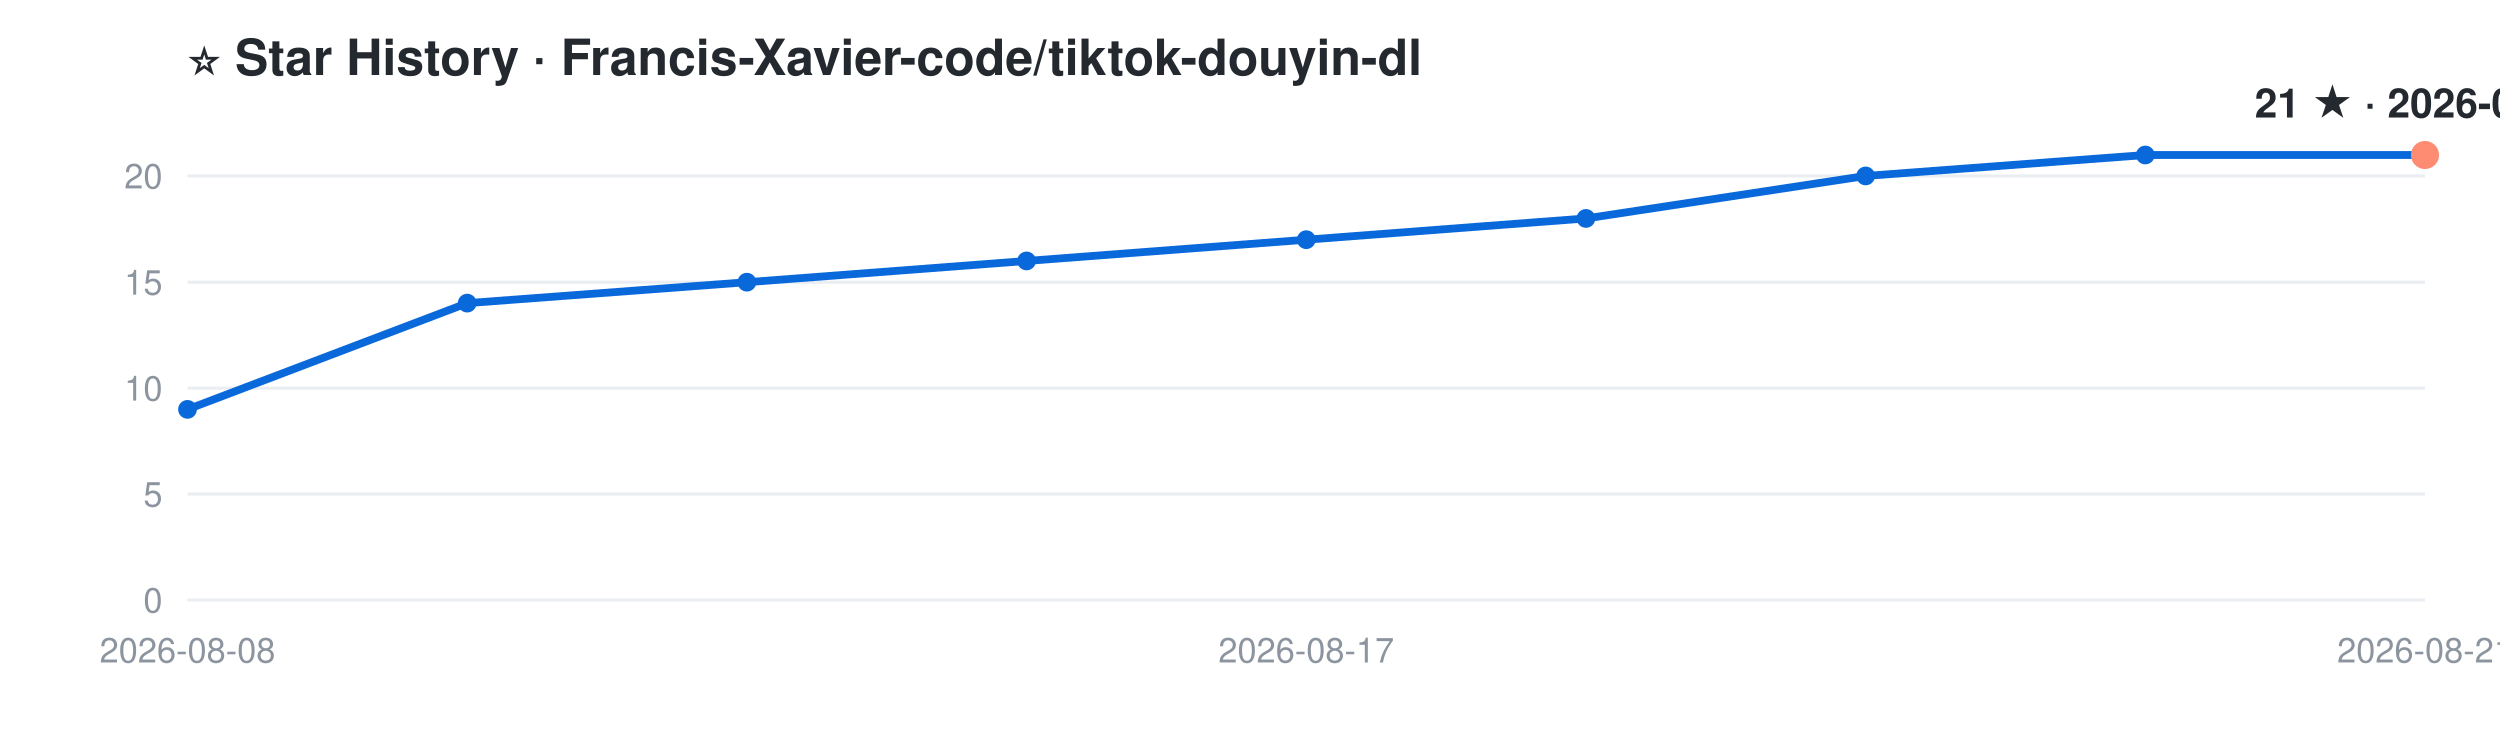
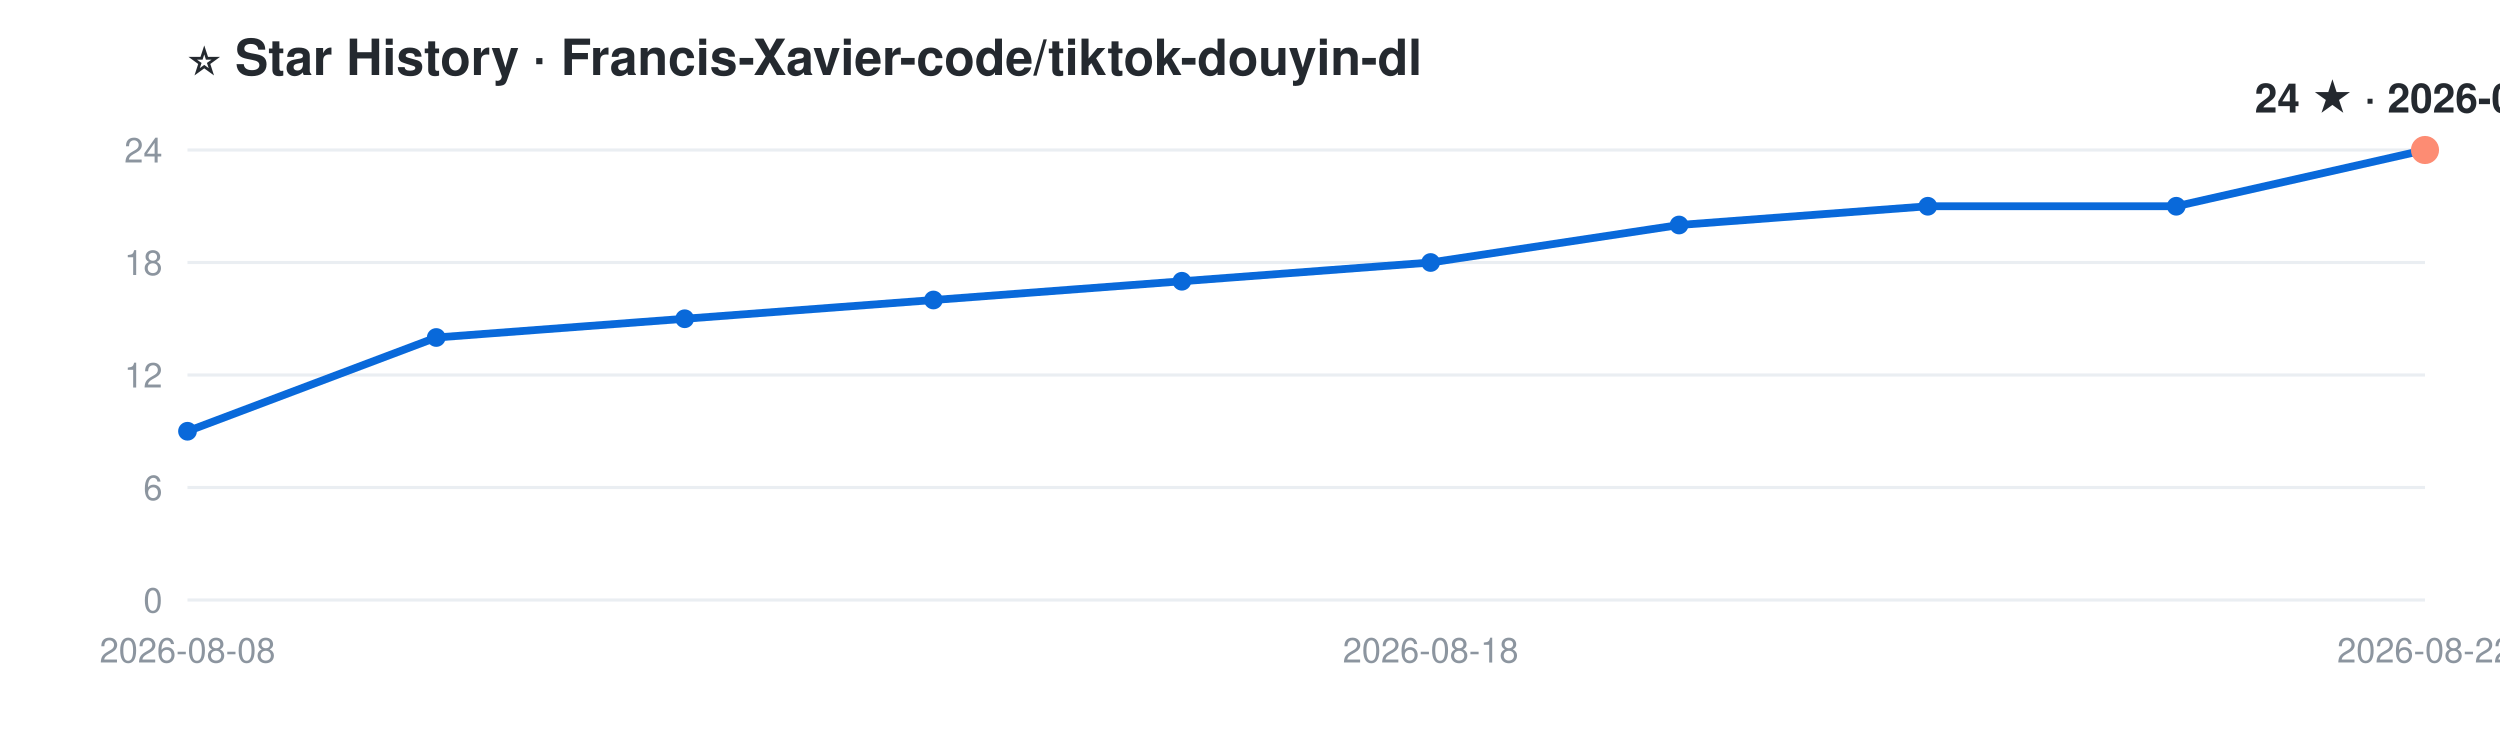
<svg xmlns="http://www.w3.org/2000/svg" width="800" height="240" viewBox="0 0 800 240" font-family="-apple-system,Segoe UI,Helvetica,Arial,sans-serif">
  <rect width="800" height="240" fill="#ffffff" />
  <text x="60" y="24" font-size="16" font-weight="600" fill="#24292f">⭐ Star History · Francis-Xavier-code/tiktok-douyin-dl</text>
  <line x1="60" y1="192.0" x2="776" y2="192.0" stroke="#eaeef2" stroke-width="1" />
  <text x="52" y="196.0" font-size="11" fill="#8c959f" text-anchor="end">0</text>
-   <line x1="60" y1="158.1" x2="776" y2="158.1" stroke="#eaeef2" stroke-width="1" />
-   <text x="52" y="162.1" font-size="11" fill="#8c959f" text-anchor="end">5</text>
-   <line x1="60" y1="124.2" x2="776" y2="124.2" stroke="#eaeef2" stroke-width="1" />
-   <text x="52" y="128.2" font-size="11" fill="#8c959f" text-anchor="end">10</text>
-   <line x1="60" y1="90.3" x2="776" y2="90.3" stroke="#eaeef2" stroke-width="1" />
-   <text x="52" y="94.3" font-size="11" fill="#8c959f" text-anchor="end">15</text>
-   <line x1="60" y1="56.3" x2="776" y2="56.3" stroke="#eaeef2" stroke-width="1" />
-   <text x="52" y="60.3" font-size="11" fill="#8c959f" text-anchor="end">20</text>
+   <line x1="60" y1="156.0" x2="776" y2="156.0" stroke="#eaeef2" stroke-width="1" />
+   <text x="52" y="160.0" font-size="11" fill="#8c959f" text-anchor="end">6</text>
+   <line x1="60" y1="120.0" x2="776" y2="120.0" stroke="#eaeef2" stroke-width="1" />
+   <text x="52" y="124.0" font-size="11" fill="#8c959f" text-anchor="end">12</text>
+   <line x1="60" y1="84.0" x2="776" y2="84.0" stroke="#eaeef2" stroke-width="1" />
+   <text x="52" y="88.0" font-size="11" fill="#8c959f" text-anchor="end">18</text>
+   <line x1="60" y1="48.0" x2="776" y2="48.0" stroke="#eaeef2" stroke-width="1" />
+   <text x="52" y="52.0" font-size="11" fill="#8c959f" text-anchor="end">24</text>
  <text x="60.0" y="212" font-size="11" fill="#8c959f" text-anchor="middle">2026-08-08</text>
-   <text x="418.0" y="212" font-size="11" fill="#8c959f" text-anchor="middle">2026-08-17</text>
-   <text x="776.0" y="212" font-size="11" fill="#8c959f" text-anchor="middle">2026-08-21</text>
-   <polyline points="60.0,131.0 149.5,97.0 239.0,90.3 328.5,83.5 418.0,76.7 507.5,69.9 597.0,56.3 686.5,49.6 776.0,49.6" fill="none" stroke="#0969da" stroke-width="2.5" stroke-linejoin="round" stroke-linecap="round" />
-   <circle cx="60.0" cy="131.0" r="3" fill="#0969da" />
-   <circle cx="149.5" cy="97.0" r="3" fill="#0969da" />
-   <circle cx="239.0" cy="90.3" r="3" fill="#0969da" />
-   <circle cx="328.5" cy="83.5" r="3" fill="#0969da" />
-   <circle cx="418.0" cy="76.7" r="3" fill="#0969da" />
-   <circle cx="507.5" cy="69.9" r="3" fill="#0969da" />
-   <circle cx="597.0" cy="56.3" r="3" fill="#0969da" />
-   <circle cx="686.5" cy="49.6" r="3" fill="#0969da" />
-   <circle cx="776.0" cy="49.6" r="3" fill="#0969da" />
-   <circle cx="776.0" cy="49.6" r="4.5" fill="#fd8c73" />
-   <text x="776.0" y="37.6" font-size="13" font-weight="700" fill="#24292f" text-anchor="middle">21 ★ · 2026-08-21</text>
+   <text x="457.8" y="212" font-size="11" fill="#8c959f" text-anchor="middle">2026-08-18</text>
+   <text x="776.0" y="212" font-size="11" fill="#8c959f" text-anchor="middle">2026-08-22</text>
+   <polyline points="60.0,138.0 139.6,108.0 219.1,102.0 298.7,96.0 378.2,90.0 457.8,84.0 537.3,72.0 616.9,66.0 696.4,66.0 776.0,48.0" fill="none" stroke="#0969da" stroke-width="2.5" stroke-linejoin="round" stroke-linecap="round" />
+   <circle cx="60.0" cy="138.0" r="3" fill="#0969da" />
+   <circle cx="139.6" cy="108.0" r="3" fill="#0969da" />
+   <circle cx="219.1" cy="102.0" r="3" fill="#0969da" />
+   <circle cx="298.7" cy="96.0" r="3" fill="#0969da" />
+   <circle cx="378.2" cy="90.0" r="3" fill="#0969da" />
+   <circle cx="457.8" cy="84.0" r="3" fill="#0969da" />
+   <circle cx="537.3" cy="72.0" r="3" fill="#0969da" />
+   <circle cx="616.9" cy="66.0" r="3" fill="#0969da" />
+   <circle cx="696.4" cy="66.0" r="3" fill="#0969da" />
+   <circle cx="776.0" cy="48.0" r="3" fill="#0969da" />
+   <circle cx="776.0" cy="48.0" r="4.5" fill="#fd8c73" />
+   <text x="776.0" y="36.0" font-size="13" font-weight="700" fill="#24292f" text-anchor="middle">24 ★ · 2026-08-22</text>
</svg>
